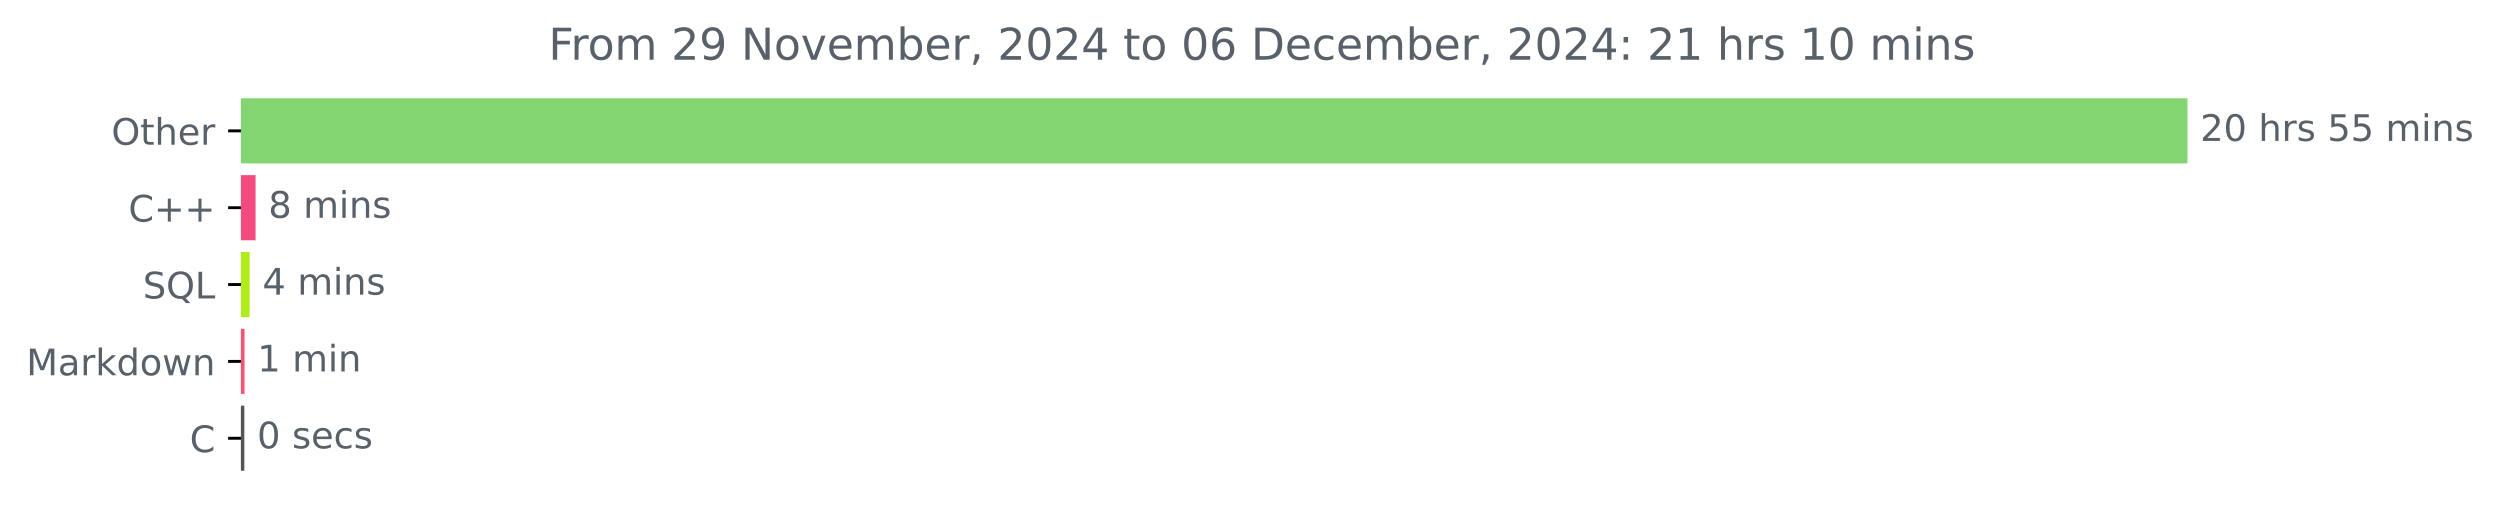
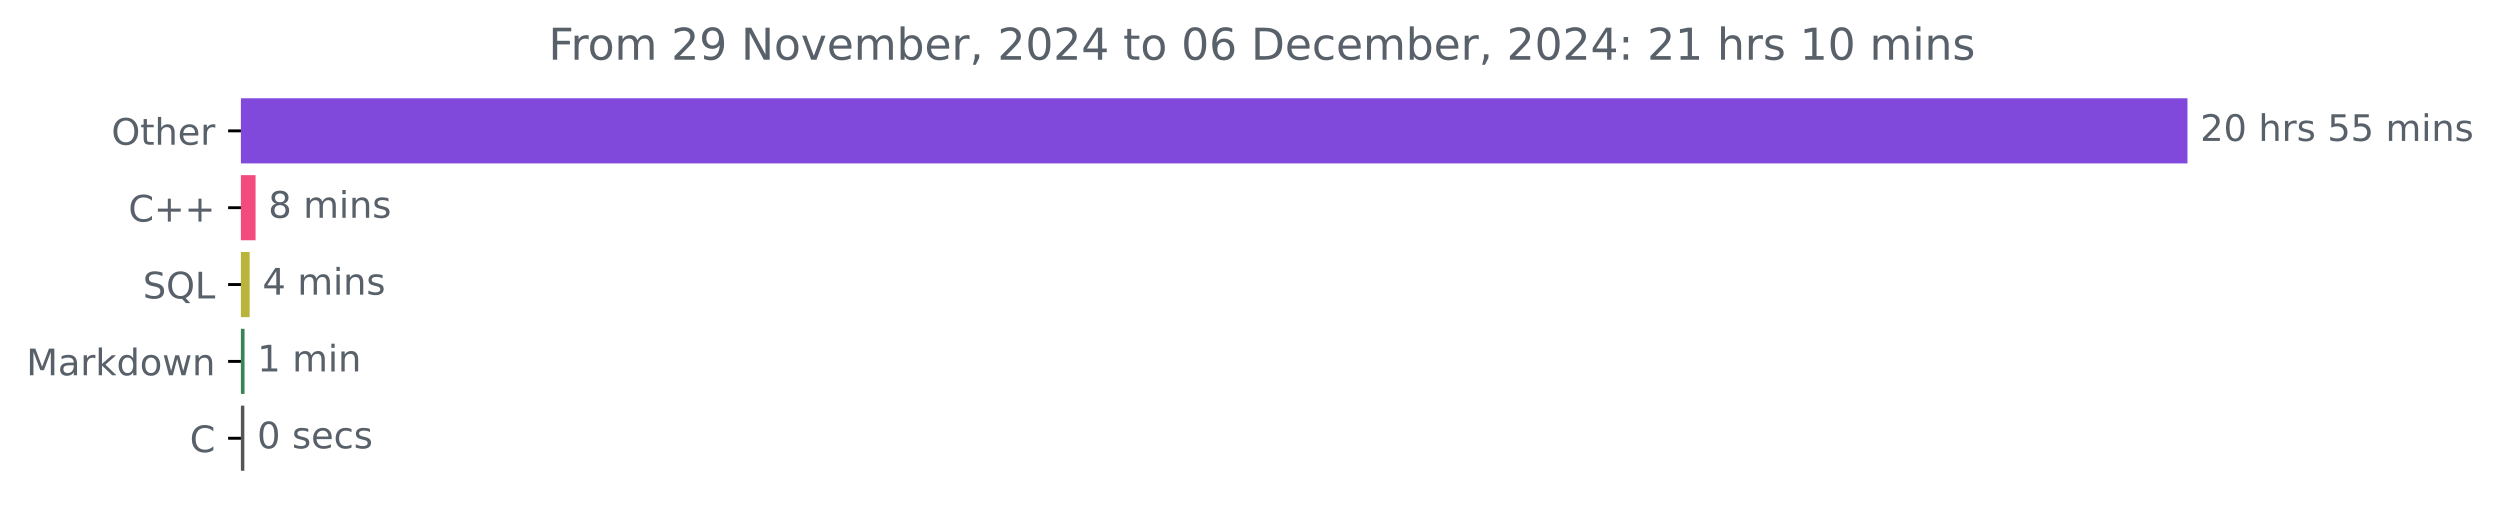
<svg xmlns="http://www.w3.org/2000/svg" xmlns:xlink="http://www.w3.org/1999/xlink" width="683.177pt" height="140.398pt" viewBox="0 0 683.177 140.398" version="1.1">
  <defs>
    <style type="text/css">*{stroke-linejoin: round; stroke-linecap: butt}</style>
  </defs>
  <g id="figure_1">
    <g id="patch_1">
      <path d="M 0 140.398  L 683.177 140.398  L 683.177 0  L 0 0  L 0 140.398  z " style="fill: none" />
    </g>
    <g id="axes_1">
      <g id="patch_2">
-         <path d="M 65.841 27.358  L 597.269 27.358  L 597.269 44.158  L 65.841 44.158  z " clip-path="url(#p36d9dd15a8)" style="fill: #82d571; stroke: #82d571; stroke-linejoin: miter" />
+         <path d="M 65.841 27.358  L 597.269 27.358  L 597.269 44.158  L 65.841 44.158  z " clip-path="url(#p0f17fa0f8a)" style="fill: #8048db; stroke: #8048db; stroke-linejoin: miter" />
      </g>
      <g id="patch_3">
-         <path d="M 65.841 48.358  L 69.336 48.358  L 69.336 65.158  L 65.841 65.158  z " clip-path="url(#p36d9dd15a8)" style="fill: #f34b7d; stroke: #f34b7d; stroke-linejoin: miter" />
+         <path d="M 65.841 48.358  L 69.336 48.358  L 69.336 65.158  L 65.841 65.158  z " clip-path="url(#p0f17fa0f8a)" style="fill: #f34b7d; stroke: #f34b7d; stroke-linejoin: miter" />
      </g>
      <g id="patch_4">
-         <path d="M 65.841 69.358  L 67.723 69.358  L 67.723 86.158  L 65.841 86.158  z " clip-path="url(#p36d9dd15a8)" style="fill: #b0eb1a; stroke: #b0eb1a; stroke-linejoin: miter" />
+         <path d="M 65.841 69.358  L 67.723 69.358  L 67.723 86.158  L 65.841 86.158  z " clip-path="url(#p0f17fa0f8a)" style="fill: #b9b43c; stroke: #b9b43c; stroke-linejoin: miter" />
      </g>
      <g id="patch_5">
-         <path d="M 65.841 90.358  L 66.325 90.358  L 66.325 107.158  L 65.841 107.158  z " clip-path="url(#p36d9dd15a8)" style="fill: #f45471; stroke: #f45471; stroke-linejoin: miter" />
+         <path d="M 65.841 90.358  L 66.325 90.358  L 66.325 107.158  L 65.841 107.158  z " clip-path="url(#p0f17fa0f8a)" style="fill: #388357; stroke: #388357; stroke-linejoin: miter" />
      </g>
      <g id="patch_6">
-         <path d="M 65.841 111.358  L 66.271 111.358  L 66.271 128.158  L 65.841 128.158  z " clip-path="url(#p36d9dd15a8)" style="fill: #555555; stroke: #555555; stroke-linejoin: miter" />
+         <path d="M 65.841 111.358  L 66.271 111.358  L 66.271 128.158  L 65.841 128.158  z " clip-path="url(#p0f17fa0f8a)" style="fill: #555555; stroke: #555555; stroke-linejoin: miter" />
      </g>
      <g id="matplotlib.axis_1" />
      <g id="matplotlib.axis_2">
        <g id="ytick_1">
          <g id="line2d_1">
            <defs>
-               <path id="m712216f45e" d="M 0 0  L -3.5 0  " style="stroke: #000000; stroke-width: 0.8" />
+               <path id="mcb406372a0" d="M 0 0  L -3.5 0  " style="stroke: #000000; stroke-width: 0.8" />
            </defs>
            <g>
-               <use xlink:href="#m712216f45e" x="65.841" y="35.758" style="stroke: #000000; stroke-width: 0.8" />
+               <use xlink:href="#mcb406372a0" x="65.841" y="35.758" style="stroke: #000000; stroke-width: 0.8" />
            </g>
          </g>
          <g id="text_1">
            <g style="fill: #586069" transform="translate(30.44687 39.55734) scale(0.1 -0.1)">
              <defs>
                <path id="DejaVuSans-4f" d="M 2522 4238  Q 1834 4238 1429 3725  Q 1025 3213 1025 2328  Q 1025 1447 1429 934  Q 1834 422 2522 422  Q 3209 422 3611 934  Q 4013 1447 4013 2328  Q 4013 3213 3611 3725  Q 3209 4238 2522 4238  z M 2522 4750  Q 3503 4750 4090 4092  Q 4678 3434 4678 2328  Q 4678 1225 4090 567  Q 3503 -91 2522 -91  Q 1538 -91 948 565  Q 359 1222 359 2328  Q 359 3434 948 4092  Q 1538 4750 2522 4750  z " transform="scale(0.015625)" />
                <path id="DejaVuSans-74" d="M 1172 4494  L 1172 3500  L 2356 3500  L 2356 3053  L 1172 3053  L 1172 1153  Q 1172 725 1289 603  Q 1406 481 1766 481  L 2356 481  L 2356 0  L 1766 0  Q 1100 0 847 248  Q 594 497 594 1153  L 594 3053  L 172 3053  L 172 3500  L 594 3500  L 594 4494  L 1172 4494  z " transform="scale(0.015625)" />
                <path id="DejaVuSans-68" d="M 3513 2113  L 3513 0  L 2938 0  L 2938 2094  Q 2938 2591 2744 2837  Q 2550 3084 2163 3084  Q 1697 3084 1428 2787  Q 1159 2491 1159 1978  L 1159 0  L 581 0  L 581 4863  L 1159 4863  L 1159 2956  Q 1366 3272 1645 3428  Q 1925 3584 2291 3584  Q 2894 3584 3203 3211  Q 3513 2838 3513 2113  z " transform="scale(0.015625)" />
                <path id="DejaVuSans-65" d="M 3597 1894  L 3597 1613  L 953 1613  Q 991 1019 1311 708  Q 1631 397 2203 397  Q 2534 397 2845 478  Q 3156 559 3463 722  L 3463 178  Q 3153 47 2828 -22  Q 2503 -91 2169 -91  Q 1331 -91 842 396  Q 353 884 353 1716  Q 353 2575 817 3079  Q 1281 3584 2069 3584  Q 2775 3584 3186 3129  Q 3597 2675 3597 1894  z M 3022 2063  Q 3016 2534 2758 2815  Q 2500 3097 2075 3097  Q 1594 3097 1305 2825  Q 1016 2553 972 2059  L 3022 2063  z " transform="scale(0.015625)" />
                <path id="DejaVuSans-72" d="M 2631 2963  Q 2534 3019 2420 3045  Q 2306 3072 2169 3072  Q 1681 3072 1420 2755  Q 1159 2438 1159 1844  L 1159 0  L 581 0  L 581 3500  L 1159 3500  L 1159 2956  Q 1341 3275 1631 3429  Q 1922 3584 2338 3584  Q 2397 3584 2469 3576  Q 2541 3569 2628 3553  L 2631 2963  z " transform="scale(0.015625)" />
              </defs>
              <use xlink:href="#DejaVuSans-4f" />
              <use xlink:href="#DejaVuSans-74" x="78.711" />
              <use xlink:href="#DejaVuSans-68" x="117.92" />
              <use xlink:href="#DejaVuSans-65" x="181.299" />
              <use xlink:href="#DejaVuSans-72" x="242.822" />
            </g>
          </g>
        </g>
        <g id="ytick_2">
          <g id="line2d_2">
            <g>
-               <use xlink:href="#m712216f45e" x="65.841" y="56.758" style="stroke: #000000; stroke-width: 0.8" />
+               <use xlink:href="#mcb406372a0" x="65.841" y="56.758" style="stroke: #000000; stroke-width: 0.8" />
            </g>
          </g>
          <g id="text_2">
            <g style="fill: #586069" transform="translate(35.09844 60.55734) scale(0.1 -0.1)">
              <defs>
                <path id="DejaVuSans-43" d="M 4122 4306  L 4122 3641  Q 3803 3938 3442 4084  Q 3081 4231 2675 4231  Q 1875 4231 1450 3742  Q 1025 3253 1025 2328  Q 1025 1406 1450 917  Q 1875 428 2675 428  Q 3081 428 3442 575  Q 3803 722 4122 1019  L 4122 359  Q 3791 134 3420 21  Q 3050 -91 2638 -91  Q 1578 -91 968 557  Q 359 1206 359 2328  Q 359 3453 968 4101  Q 1578 4750 2638 4750  Q 3056 4750 3426 4639  Q 3797 4528 4122 4306  z " transform="scale(0.015625)" />
                <path id="DejaVuSans-2b" d="M 2944 4013  L 2944 2272  L 4684 2272  L 4684 1741  L 2944 1741  L 2944 0  L 2419 0  L 2419 1741  L 678 1741  L 678 2272  L 2419 2272  L 2419 4013  L 2944 4013  z " transform="scale(0.015625)" />
              </defs>
              <use xlink:href="#DejaVuSans-43" />
              <use xlink:href="#DejaVuSans-2b" x="69.824" />
              <use xlink:href="#DejaVuSans-2b" x="153.613" />
            </g>
          </g>
        </g>
        <g id="ytick_3">
          <g id="line2d_3">
            <g>
-               <use xlink:href="#m712216f45e" x="65.841" y="77.758" style="stroke: #000000; stroke-width: 0.8" />
+               <use xlink:href="#mcb406372a0" x="65.841" y="77.758" style="stroke: #000000; stroke-width: 0.8" />
            </g>
          </g>
          <g id="text_3">
            <g style="fill: #586069" transform="translate(39.04844 81.55734) scale(0.1 -0.1)">
              <defs>
                <path id="DejaVuSans-53" d="M 3425 4513  L 3425 3897  Q 3066 4069 2747 4153  Q 2428 4238 2131 4238  Q 1616 4238 1336 4038  Q 1056 3838 1056 3469  Q 1056 3159 1242 3001  Q 1428 2844 1947 2747  L 2328 2669  Q 3034 2534 3370 2195  Q 3706 1856 3706 1288  Q 3706 609 3251 259  Q 2797 -91 1919 -91  Q 1588 -91 1214 -16  Q 841 59 441 206  L 441 856  Q 825 641 1194 531  Q 1563 422 1919 422  Q 2459 422 2753 634  Q 3047 847 3047 1241  Q 3047 1584 2836 1778  Q 2625 1972 2144 2069  L 1759 2144  Q 1053 2284 737 2584  Q 422 2884 422 3419  Q 422 4038 858 4394  Q 1294 4750 2059 4750  Q 2388 4750 2728 4690  Q 3069 4631 3425 4513  z " transform="scale(0.015625)" />
                <path id="DejaVuSans-51" d="M 2522 4238  Q 1834 4238 1429 3725  Q 1025 3213 1025 2328  Q 1025 1447 1429 934  Q 1834 422 2522 422  Q 3209 422 3611 934  Q 4013 1447 4013 2328  Q 4013 3213 3611 3725  Q 3209 4238 2522 4238  z M 3406 84  L 4238 -825  L 3475 -825  L 2784 -78  Q 2681 -84 2626 -87  Q 2572 -91 2522 -91  Q 1538 -91 948 567  Q 359 1225 359 2328  Q 359 3434 948 4092  Q 1538 4750 2522 4750  Q 3503 4750 4090 4092  Q 4678 3434 4678 2328  Q 4678 1516 4351 937  Q 4025 359 3406 84  z " transform="scale(0.015625)" />
                <path id="DejaVuSans-4c" d="M 628 4666  L 1259 4666  L 1259 531  L 3531 531  L 3531 0  L 628 0  L 628 4666  z " transform="scale(0.015625)" />
              </defs>
              <use xlink:href="#DejaVuSans-53" />
              <use xlink:href="#DejaVuSans-51" x="63.477" />
              <use xlink:href="#DejaVuSans-4c" x="142.188" />
            </g>
          </g>
        </g>
        <g id="ytick_4">
          <g id="line2d_4">
            <g>
-               <use xlink:href="#m712216f45e" x="65.841" y="98.758" style="stroke: #000000; stroke-width: 0.8" />
+               <use xlink:href="#mcb406372a0" x="65.841" y="98.758" style="stroke: #000000; stroke-width: 0.8" />
            </g>
          </g>
          <g id="text_4">
            <g style="fill: #586069" transform="translate(7.2 102.5573) scale(0.1 -0.1)">
              <defs>
                <path id="DejaVuSans-4d" d="M 628 4666  L 1569 4666  L 2759 1491  L 3956 4666  L 4897 4666  L 4897 0  L 4281 0  L 4281 4097  L 3078 897  L 2444 897  L 1241 4097  L 1241 0  L 628 0  L 628 4666  z " transform="scale(0.015625)" />
                <path id="DejaVuSans-61" d="M 2194 1759  Q 1497 1759 1228 1600  Q 959 1441 959 1056  Q 959 750 1161 570  Q 1363 391 1709 391  Q 2188 391 2477 730  Q 2766 1069 2766 1631  L 2766 1759  L 2194 1759  z M 3341 1997  L 3341 0  L 2766 0  L 2766 531  Q 2569 213 2275 61  Q 1981 -91 1556 -91  Q 1019 -91 701 211  Q 384 513 384 1019  Q 384 1609 779 1909  Q 1175 2209 1959 2209  L 2766 2209  L 2766 2266  Q 2766 2663 2505 2880  Q 2244 3097 1772 3097  Q 1472 3097 1187 3025  Q 903 2953 641 2809  L 641 3341  Q 956 3463 1253 3523  Q 1550 3584 1831 3584  Q 2591 3584 2966 3190  Q 3341 2797 3341 1997  z " transform="scale(0.015625)" />
                <path id="DejaVuSans-6b" d="M 581 4863  L 1159 4863  L 1159 1991  L 2875 3500  L 3609 3500  L 1753 1863  L 3688 0  L 2938 0  L 1159 1709  L 1159 0  L 581 0  L 581 4863  z " transform="scale(0.015625)" />
                <path id="DejaVuSans-64" d="M 2906 2969  L 2906 4863  L 3481 4863  L 3481 0  L 2906 0  L 2906 525  Q 2725 213 2448 61  Q 2172 -91 1784 -91  Q 1150 -91 751 415  Q 353 922 353 1747  Q 353 2572 751 3078  Q 1150 3584 1784 3584  Q 2172 3584 2448 3432  Q 2725 3281 2906 2969  z M 947 1747  Q 947 1113 1208 752  Q 1469 391 1925 391  Q 2381 391 2643 752  Q 2906 1113 2906 1747  Q 2906 2381 2643 2742  Q 2381 3103 1925 3103  Q 1469 3103 1208 2742  Q 947 2381 947 1747  z " transform="scale(0.015625)" />
                <path id="DejaVuSans-6f" d="M 1959 3097  Q 1497 3097 1228 2736  Q 959 2375 959 1747  Q 959 1119 1226 758  Q 1494 397 1959 397  Q 2419 397 2687 759  Q 2956 1122 2956 1747  Q 2956 2369 2687 2733  Q 2419 3097 1959 3097  z M 1959 3584  Q 2709 3584 3137 3096  Q 3566 2609 3566 1747  Q 3566 888 3137 398  Q 2709 -91 1959 -91  Q 1206 -91 779 398  Q 353 888 353 1747  Q 353 2609 779 3096  Q 1206 3584 1959 3584  z " transform="scale(0.015625)" />
                <path id="DejaVuSans-77" d="M 269 3500  L 844 3500  L 1563 769  L 2278 3500  L 2956 3500  L 3675 769  L 4391 3500  L 4966 3500  L 4050 0  L 3372 0  L 2619 2869  L 1863 0  L 1184 0  L 269 3500  z " transform="scale(0.015625)" />
                <path id="DejaVuSans-6e" d="M 3513 2113  L 3513 0  L 2938 0  L 2938 2094  Q 2938 2591 2744 2837  Q 2550 3084 2163 3084  Q 1697 3084 1428 2787  Q 1159 2491 1159 1978  L 1159 0  L 581 0  L 581 3500  L 1159 3500  L 1159 2956  Q 1366 3272 1645 3428  Q 1925 3584 2291 3584  Q 2894 3584 3203 3211  Q 3513 2838 3513 2113  z " transform="scale(0.015625)" />
              </defs>
              <use xlink:href="#DejaVuSans-4d" />
              <use xlink:href="#DejaVuSans-61" x="86.279" />
              <use xlink:href="#DejaVuSans-72" x="147.559" />
              <use xlink:href="#DejaVuSans-6b" x="188.672" />
              <use xlink:href="#DejaVuSans-64" x="246.582" />
              <use xlink:href="#DejaVuSans-6f" x="310.059" />
              <use xlink:href="#DejaVuSans-77" x="371.24" />
              <use xlink:href="#DejaVuSans-6e" x="453.027" />
            </g>
          </g>
        </g>
        <g id="ytick_5">
          <g id="line2d_5">
            <g>
-               <use xlink:href="#m712216f45e" x="65.841" y="119.758" style="stroke: #000000; stroke-width: 0.8" />
+               <use xlink:href="#mcb406372a0" x="65.841" y="119.758" style="stroke: #000000; stroke-width: 0.8" />
            </g>
          </g>
          <g id="text_5">
            <g style="fill: #586069" transform="translate(51.85781 123.5573) scale(0.1 -0.1)">
              <use xlink:href="#DejaVuSans-43" />
            </g>
          </g>
        </g>
      </g>
      <g id="text_6">
        <g style="fill: #586069" transform="translate(601.2692 38.5175) scale(0.1 -0.1)">
          <defs>
            <path id="DejaVuSans-32" d="M 1228 531  L 3431 531  L 3431 0  L 469 0  L 469 531  Q 828 903 1448 1529  Q 2069 2156 2228 2338  Q 2531 2678 2651 2914  Q 2772 3150 2772 3378  Q 2772 3750 2511 3984  Q 2250 4219 1831 4219  Q 1534 4219 1204 4116  Q 875 4013 500 3803  L 500 4441  Q 881 4594 1212 4672  Q 1544 4750 1819 4750  Q 2544 4750 2975 4387  Q 3406 4025 3406 3419  Q 3406 3131 3298 2873  Q 3191 2616 2906 2266  Q 2828 2175 2409 1742  Q 1991 1309 1228 531  z " transform="scale(0.015625)" />
            <path id="DejaVuSans-30" d="M 2034 4250  Q 1547 4250 1301 3770  Q 1056 3291 1056 2328  Q 1056 1369 1301 889  Q 1547 409 2034 409  Q 2525 409 2770 889  Q 3016 1369 3016 2328  Q 3016 3291 2770 3770  Q 2525 4250 2034 4250  z M 2034 4750  Q 2819 4750 3233 4129  Q 3647 3509 3647 2328  Q 3647 1150 3233 529  Q 2819 -91 2034 -91  Q 1250 -91 836 529  Q 422 1150 422 2328  Q 422 3509 836 4129  Q 1250 4750 2034 4750  z " transform="scale(0.015625)" />
            <path id="DejaVuSans-20" transform="scale(0.015625)" />
            <path id="DejaVuSans-73" d="M 2834 3397  L 2834 2853  Q 2591 2978 2328 3040  Q 2066 3103 1784 3103  Q 1356 3103 1142 2972  Q 928 2841 928 2578  Q 928 2378 1081 2264  Q 1234 2150 1697 2047  L 1894 2003  Q 2506 1872 2764 1633  Q 3022 1394 3022 966  Q 3022 478 2636 193  Q 2250 -91 1575 -91  Q 1294 -91 989 -36  Q 684 19 347 128  L 347 722  Q 666 556 975 473  Q 1284 391 1588 391  Q 1994 391 2212 530  Q 2431 669 2431 922  Q 2431 1156 2273 1281  Q 2116 1406 1581 1522  L 1381 1569  Q 847 1681 609 1914  Q 372 2147 372 2553  Q 372 3047 722 3315  Q 1072 3584 1716 3584  Q 2034 3584 2315 3537  Q 2597 3491 2834 3397  z " transform="scale(0.015625)" />
            <path id="DejaVuSans-35" d="M 691 4666  L 3169 4666  L 3169 4134  L 1269 4134  L 1269 2991  Q 1406 3038 1543 3061  Q 1681 3084 1819 3084  Q 2600 3084 3056 2656  Q 3513 2228 3513 1497  Q 3513 744 3044 326  Q 2575 -91 1722 -91  Q 1428 -91 1123 -41  Q 819 9 494 109  L 494 744  Q 775 591 1075 516  Q 1375 441 1709 441  Q 2250 441 2565 725  Q 2881 1009 2881 1497  Q 2881 1984 2565 2268  Q 2250 2553 1709 2553  Q 1456 2553 1204 2497  Q 953 2441 691 2322  L 691 4666  z " transform="scale(0.015625)" />
            <path id="DejaVuSans-6d" d="M 3328 2828  Q 3544 3216 3844 3400  Q 4144 3584 4550 3584  Q 5097 3584 5394 3201  Q 5691 2819 5691 2113  L 5691 0  L 5113 0  L 5113 2094  Q 5113 2597 4934 2840  Q 4756 3084 4391 3084  Q 3944 3084 3684 2787  Q 3425 2491 3425 1978  L 3425 0  L 2847 0  L 2847 2094  Q 2847 2600 2669 2842  Q 2491 3084 2119 3084  Q 1678 3084 1418 2786  Q 1159 2488 1159 1978  L 1159 0  L 581 0  L 581 3500  L 1159 3500  L 1159 2956  Q 1356 3278 1631 3431  Q 1906 3584 2284 3584  Q 2666 3584 2933 3390  Q 3200 3197 3328 2828  z " transform="scale(0.015625)" />
            <path id="DejaVuSans-69" d="M 603 3500  L 1178 3500  L 1178 0  L 603 0  L 603 3500  z M 603 4863  L 1178 4863  L 1178 4134  L 603 4134  L 603 4863  z " transform="scale(0.015625)" />
          </defs>
          <use xlink:href="#DejaVuSans-32" />
          <use xlink:href="#DejaVuSans-30" x="63.623" />
          <use xlink:href="#DejaVuSans-20" x="127.246" />
          <use xlink:href="#DejaVuSans-68" x="159.033" />
          <use xlink:href="#DejaVuSans-72" x="222.412" />
          <use xlink:href="#DejaVuSans-73" x="263.525" />
          <use xlink:href="#DejaVuSans-20" x="315.625" />
          <use xlink:href="#DejaVuSans-35" x="347.412" />
          <use xlink:href="#DejaVuSans-35" x="411.035" />
          <use xlink:href="#DejaVuSans-20" x="474.658" />
          <use xlink:href="#DejaVuSans-6d" x="506.445" />
          <use xlink:href="#DejaVuSans-69" x="603.857" />
          <use xlink:href="#DejaVuSans-6e" x="631.641" />
          <use xlink:href="#DejaVuSans-73" x="695.02" />
        </g>
      </g>
      <g id="text_7">
        <g style="fill: #586069" transform="translate(73.3358 59.5175) scale(0.1 -0.1)">
          <defs>
            <path id="DejaVuSans-38" d="M 2034 2216  Q 1584 2216 1326 1975  Q 1069 1734 1069 1313  Q 1069 891 1326 650  Q 1584 409 2034 409  Q 2484 409 2743 651  Q 3003 894 3003 1313  Q 3003 1734 2745 1975  Q 2488 2216 2034 2216  z M 1403 2484  Q 997 2584 770 2862  Q 544 3141 544 3541  Q 544 4100 942 4425  Q 1341 4750 2034 4750  Q 2731 4750 3128 4425  Q 3525 4100 3525 3541  Q 3525 3141 3298 2862  Q 3072 2584 2669 2484  Q 3125 2378 3379 2068  Q 3634 1759 3634 1313  Q 3634 634 3220 271  Q 2806 -91 2034 -91  Q 1263 -91 848 271  Q 434 634 434 1313  Q 434 1759 690 2068  Q 947 2378 1403 2484  z M 1172 3481  Q 1172 3119 1398 2916  Q 1625 2713 2034 2713  Q 2441 2713 2670 2916  Q 2900 3119 2900 3481  Q 2900 3844 2670 4047  Q 2441 4250 2034 4250  Q 1625 4250 1398 4047  Q 1172 3844 1172 3481  z " transform="scale(0.015625)" />
          </defs>
          <use xlink:href="#DejaVuSans-38" />
          <use xlink:href="#DejaVuSans-20" x="63.623" />
          <use xlink:href="#DejaVuSans-6d" x="95.41" />
          <use xlink:href="#DejaVuSans-69" x="192.822" />
          <use xlink:href="#DejaVuSans-6e" x="220.605" />
          <use xlink:href="#DejaVuSans-73" x="283.984" />
        </g>
      </g>
      <g id="text_8">
        <g style="fill: #586069" transform="translate(71.72264 80.5175) scale(0.1 -0.1)">
          <defs>
            <path id="DejaVuSans-34" d="M 2419 4116  L 825 1625  L 2419 1625  L 2419 4116  z M 2253 4666  L 3047 4666  L 3047 1625  L 3713 1625  L 3713 1100  L 3047 1100  L 3047 0  L 2419 0  L 2419 1100  L 313 1100  L 313 1709  L 2253 4666  z " transform="scale(0.015625)" />
          </defs>
          <use xlink:href="#DejaVuSans-34" />
          <use xlink:href="#DejaVuSans-20" x="63.623" />
          <use xlink:href="#DejaVuSans-6d" x="95.41" />
          <use xlink:href="#DejaVuSans-69" x="192.822" />
          <use xlink:href="#DejaVuSans-6e" x="220.605" />
          <use xlink:href="#DejaVuSans-73" x="283.984" />
        </g>
      </g>
      <g id="text_9">
        <g style="fill: #586069" transform="translate(70.32457 101.5175) scale(0.1 -0.1)">
          <defs>
            <path id="DejaVuSans-31" d="M 794 531  L 1825 531  L 1825 4091  L 703 3866  L 703 4441  L 1819 4666  L 2450 4666  L 2450 531  L 3481 531  L 3481 0  L 794 0  L 794 531  z " transform="scale(0.015625)" />
          </defs>
          <use xlink:href="#DejaVuSans-31" />
          <use xlink:href="#DejaVuSans-20" x="63.623" />
          <use xlink:href="#DejaVuSans-6d" x="95.41" />
          <use xlink:href="#DejaVuSans-69" x="192.822" />
          <use xlink:href="#DejaVuSans-6e" x="220.605" />
        </g>
      </g>
      <g id="text_10">
        <g style="fill: #586069" transform="translate(70.2708 122.5175) scale(0.1 -0.1)">
          <defs>
            <path id="DejaVuSans-63" d="M 3122 3366  L 3122 2828  Q 2878 2963 2633 3030  Q 2388 3097 2138 3097  Q 1578 3097 1268 2742  Q 959 2388 959 1747  Q 959 1106 1268 751  Q 1578 397 2138 397  Q 2388 397 2633 464  Q 2878 531 3122 666  L 3122 134  Q 2881 22 2623 -34  Q 2366 -91 2075 -91  Q 1284 -91 818 406  Q 353 903 353 1747  Q 353 2603 823 3093  Q 1294 3584 2113 3584  Q 2378 3584 2631 3529  Q 2884 3475 3122 3366  z " transform="scale(0.015625)" />
          </defs>
          <use xlink:href="#DejaVuSans-30" />
          <use xlink:href="#DejaVuSans-20" x="63.623" />
          <use xlink:href="#DejaVuSans-73" x="95.41" />
          <use xlink:href="#DejaVuSans-65" x="147.51" />
          <use xlink:href="#DejaVuSans-63" x="209.033" />
          <use xlink:href="#DejaVuSans-73" x="264.014" />
        </g>
      </g>
      <g id="text_11">
        <g style="fill: #586069" transform="translate(149.8997 16.31812) scale(0.12 -0.12)">
          <defs>
            <path id="DejaVuSans-46" d="M 628 4666  L 3309 4666  L 3309 4134  L 1259 4134  L 1259 2759  L 3109 2759  L 3109 2228  L 1259 2228  L 1259 0  L 628 0  L 628 4666  z " transform="scale(0.015625)" />
            <path id="DejaVuSans-39" d="M 703 97  L 703 672  Q 941 559 1184 500  Q 1428 441 1663 441  Q 2288 441 2617 861  Q 2947 1281 2994 2138  Q 2813 1869 2534 1725  Q 2256 1581 1919 1581  Q 1219 1581 811 2004  Q 403 2428 403 3163  Q 403 3881 828 4315  Q 1253 4750 1959 4750  Q 2769 4750 3195 4129  Q 3622 3509 3622 2328  Q 3622 1225 3098 567  Q 2575 -91 1691 -91  Q 1453 -91 1209 -44  Q 966 3 703 97  z M 1959 2075  Q 2384 2075 2632 2365  Q 2881 2656 2881 3163  Q 2881 3666 2632 3958  Q 2384 4250 1959 4250  Q 1534 4250 1286 3958  Q 1038 3666 1038 3163  Q 1038 2656 1286 2365  Q 1534 2075 1959 2075  z " transform="scale(0.015625)" />
            <path id="DejaVuSans-4e" d="M 628 4666  L 1478 4666  L 3547 763  L 3547 4666  L 4159 4666  L 4159 0  L 3309 0  L 1241 3903  L 1241 0  L 628 0  L 628 4666  z " transform="scale(0.015625)" />
            <path id="DejaVuSans-76" d="M 191 3500  L 800 3500  L 1894 563  L 2988 3500  L 3597 3500  L 2284 0  L 1503 0  L 191 3500  z " transform="scale(0.015625)" />
            <path id="DejaVuSans-62" d="M 3116 1747  Q 3116 2381 2855 2742  Q 2594 3103 2138 3103  Q 1681 3103 1420 2742  Q 1159 2381 1159 1747  Q 1159 1113 1420 752  Q 1681 391 2138 391  Q 2594 391 2855 752  Q 3116 1113 3116 1747  z M 1159 2969  Q 1341 3281 1617 3432  Q 1894 3584 2278 3584  Q 2916 3584 3314 3078  Q 3713 2572 3713 1747  Q 3713 922 3314 415  Q 2916 -91 2278 -91  Q 1894 -91 1617 61  Q 1341 213 1159 525  L 1159 0  L 581 0  L 581 4863  L 1159 4863  L 1159 2969  z " transform="scale(0.015625)" />
            <path id="DejaVuSans-2c" d="M 750 794  L 1409 794  L 1409 256  L 897 -744  L 494 -744  L 750 256  L 750 794  z " transform="scale(0.015625)" />
            <path id="DejaVuSans-36" d="M 2113 2584  Q 1688 2584 1439 2293  Q 1191 2003 1191 1497  Q 1191 994 1439 701  Q 1688 409 2113 409  Q 2538 409 2786 701  Q 3034 994 3034 1497  Q 3034 2003 2786 2293  Q 2538 2584 2113 2584  z M 3366 4563  L 3366 3988  Q 3128 4100 2886 4159  Q 2644 4219 2406 4219  Q 1781 4219 1451 3797  Q 1122 3375 1075 2522  Q 1259 2794 1537 2939  Q 1816 3084 2150 3084  Q 2853 3084 3261 2657  Q 3669 2231 3669 1497  Q 3669 778 3244 343  Q 2819 -91 2113 -91  Q 1303 -91 875 529  Q 447 1150 447 2328  Q 447 3434 972 4092  Q 1497 4750 2381 4750  Q 2619 4750 2861 4703  Q 3103 4656 3366 4563  z " transform="scale(0.015625)" />
            <path id="DejaVuSans-44" d="M 1259 4147  L 1259 519  L 2022 519  Q 2988 519 3436 956  Q 3884 1394 3884 2338  Q 3884 3275 3436 3711  Q 2988 4147 2022 4147  L 1259 4147  z M 628 4666  L 1925 4666  Q 3281 4666 3915 4102  Q 4550 3538 4550 2338  Q 4550 1131 3912 565  Q 3275 0 1925 0  L 628 0  L 628 4666  z " transform="scale(0.015625)" />
            <path id="DejaVuSans-3a" d="M 750 794  L 1409 794  L 1409 0  L 750 0  L 750 794  z M 750 3309  L 1409 3309  L 1409 2516  L 750 2516  L 750 3309  z " transform="scale(0.015625)" />
          </defs>
          <use xlink:href="#DejaVuSans-46" />
          <use xlink:href="#DejaVuSans-72" x="50.27" />
          <use xlink:href="#DejaVuSans-6f" x="89.133" />
          <use xlink:href="#DejaVuSans-6d" x="150.314" />
          <use xlink:href="#DejaVuSans-20" x="247.727" />
          <use xlink:href="#DejaVuSans-32" x="279.514" />
          <use xlink:href="#DejaVuSans-39" x="343.137" />
          <use xlink:href="#DejaVuSans-20" x="406.76" />
          <use xlink:href="#DejaVuSans-4e" x="438.547" />
          <use xlink:href="#DejaVuSans-6f" x="513.352" />
          <use xlink:href="#DejaVuSans-76" x="574.533" />
          <use xlink:href="#DejaVuSans-65" x="633.713" />
          <use xlink:href="#DejaVuSans-6d" x="695.236" />
          <use xlink:href="#DejaVuSans-62" x="792.648" />
          <use xlink:href="#DejaVuSans-65" x="856.125" />
          <use xlink:href="#DejaVuSans-72" x="917.648" />
          <use xlink:href="#DejaVuSans-2c" x="958.762" />
          <use xlink:href="#DejaVuSans-20" x="990.549" />
          <use xlink:href="#DejaVuSans-32" x="1022.336" />
          <use xlink:href="#DejaVuSans-30" x="1085.959" />
          <use xlink:href="#DejaVuSans-32" x="1149.582" />
          <use xlink:href="#DejaVuSans-34" x="1213.205" />
          <use xlink:href="#DejaVuSans-20" x="1276.828" />
          <use xlink:href="#DejaVuSans-74" x="1308.615" />
          <use xlink:href="#DejaVuSans-6f" x="1347.824" />
          <use xlink:href="#DejaVuSans-20" x="1409.006" />
          <use xlink:href="#DejaVuSans-30" x="1440.793" />
          <use xlink:href="#DejaVuSans-36" x="1504.416" />
          <use xlink:href="#DejaVuSans-20" x="1568.039" />
          <use xlink:href="#DejaVuSans-44" x="1599.826" />
          <use xlink:href="#DejaVuSans-65" x="1676.828" />
          <use xlink:href="#DejaVuSans-63" x="1738.352" />
          <use xlink:href="#DejaVuSans-65" x="1793.332" />
          <use xlink:href="#DejaVuSans-6d" x="1854.855" />
          <use xlink:href="#DejaVuSans-62" x="1952.268" />
          <use xlink:href="#DejaVuSans-65" x="2015.744" />
          <use xlink:href="#DejaVuSans-72" x="2077.268" />
          <use xlink:href="#DejaVuSans-2c" x="2118.381" />
          <use xlink:href="#DejaVuSans-20" x="2150.168" />
          <use xlink:href="#DejaVuSans-32" x="2181.955" />
          <use xlink:href="#DejaVuSans-30" x="2245.578" />
          <use xlink:href="#DejaVuSans-32" x="2309.201" />
          <use xlink:href="#DejaVuSans-34" x="2372.824" />
          <use xlink:href="#DejaVuSans-3a" x="2436.447" />
          <use xlink:href="#DejaVuSans-20" x="2470.139" />
          <use xlink:href="#DejaVuSans-32" x="2501.926" />
          <use xlink:href="#DejaVuSans-31" x="2565.549" />
          <use xlink:href="#DejaVuSans-20" x="2629.172" />
          <use xlink:href="#DejaVuSans-68" x="2660.959" />
          <use xlink:href="#DejaVuSans-72" x="2724.338" />
          <use xlink:href="#DejaVuSans-73" x="2765.451" />
          <use xlink:href="#DejaVuSans-20" x="2817.551" />
          <use xlink:href="#DejaVuSans-31" x="2849.338" />
          <use xlink:href="#DejaVuSans-30" x="2912.961" />
          <use xlink:href="#DejaVuSans-20" x="2976.584" />
          <use xlink:href="#DejaVuSans-6d" x="3008.371" />
          <use xlink:href="#DejaVuSans-69" x="3105.783" />
          <use xlink:href="#DejaVuSans-6e" x="3133.566" />
          <use xlink:href="#DejaVuSans-73" x="3196.945" />
        </g>
      </g>
    </g>
  </g>
  <defs>
-     <clipPath id="p36d9dd15a8">
+     <clipPath id="p0f17fa0f8a">
      <rect x="65.841" y="22.318" width="558" height="110.88" />
    </clipPath>
  </defs>
</svg>
